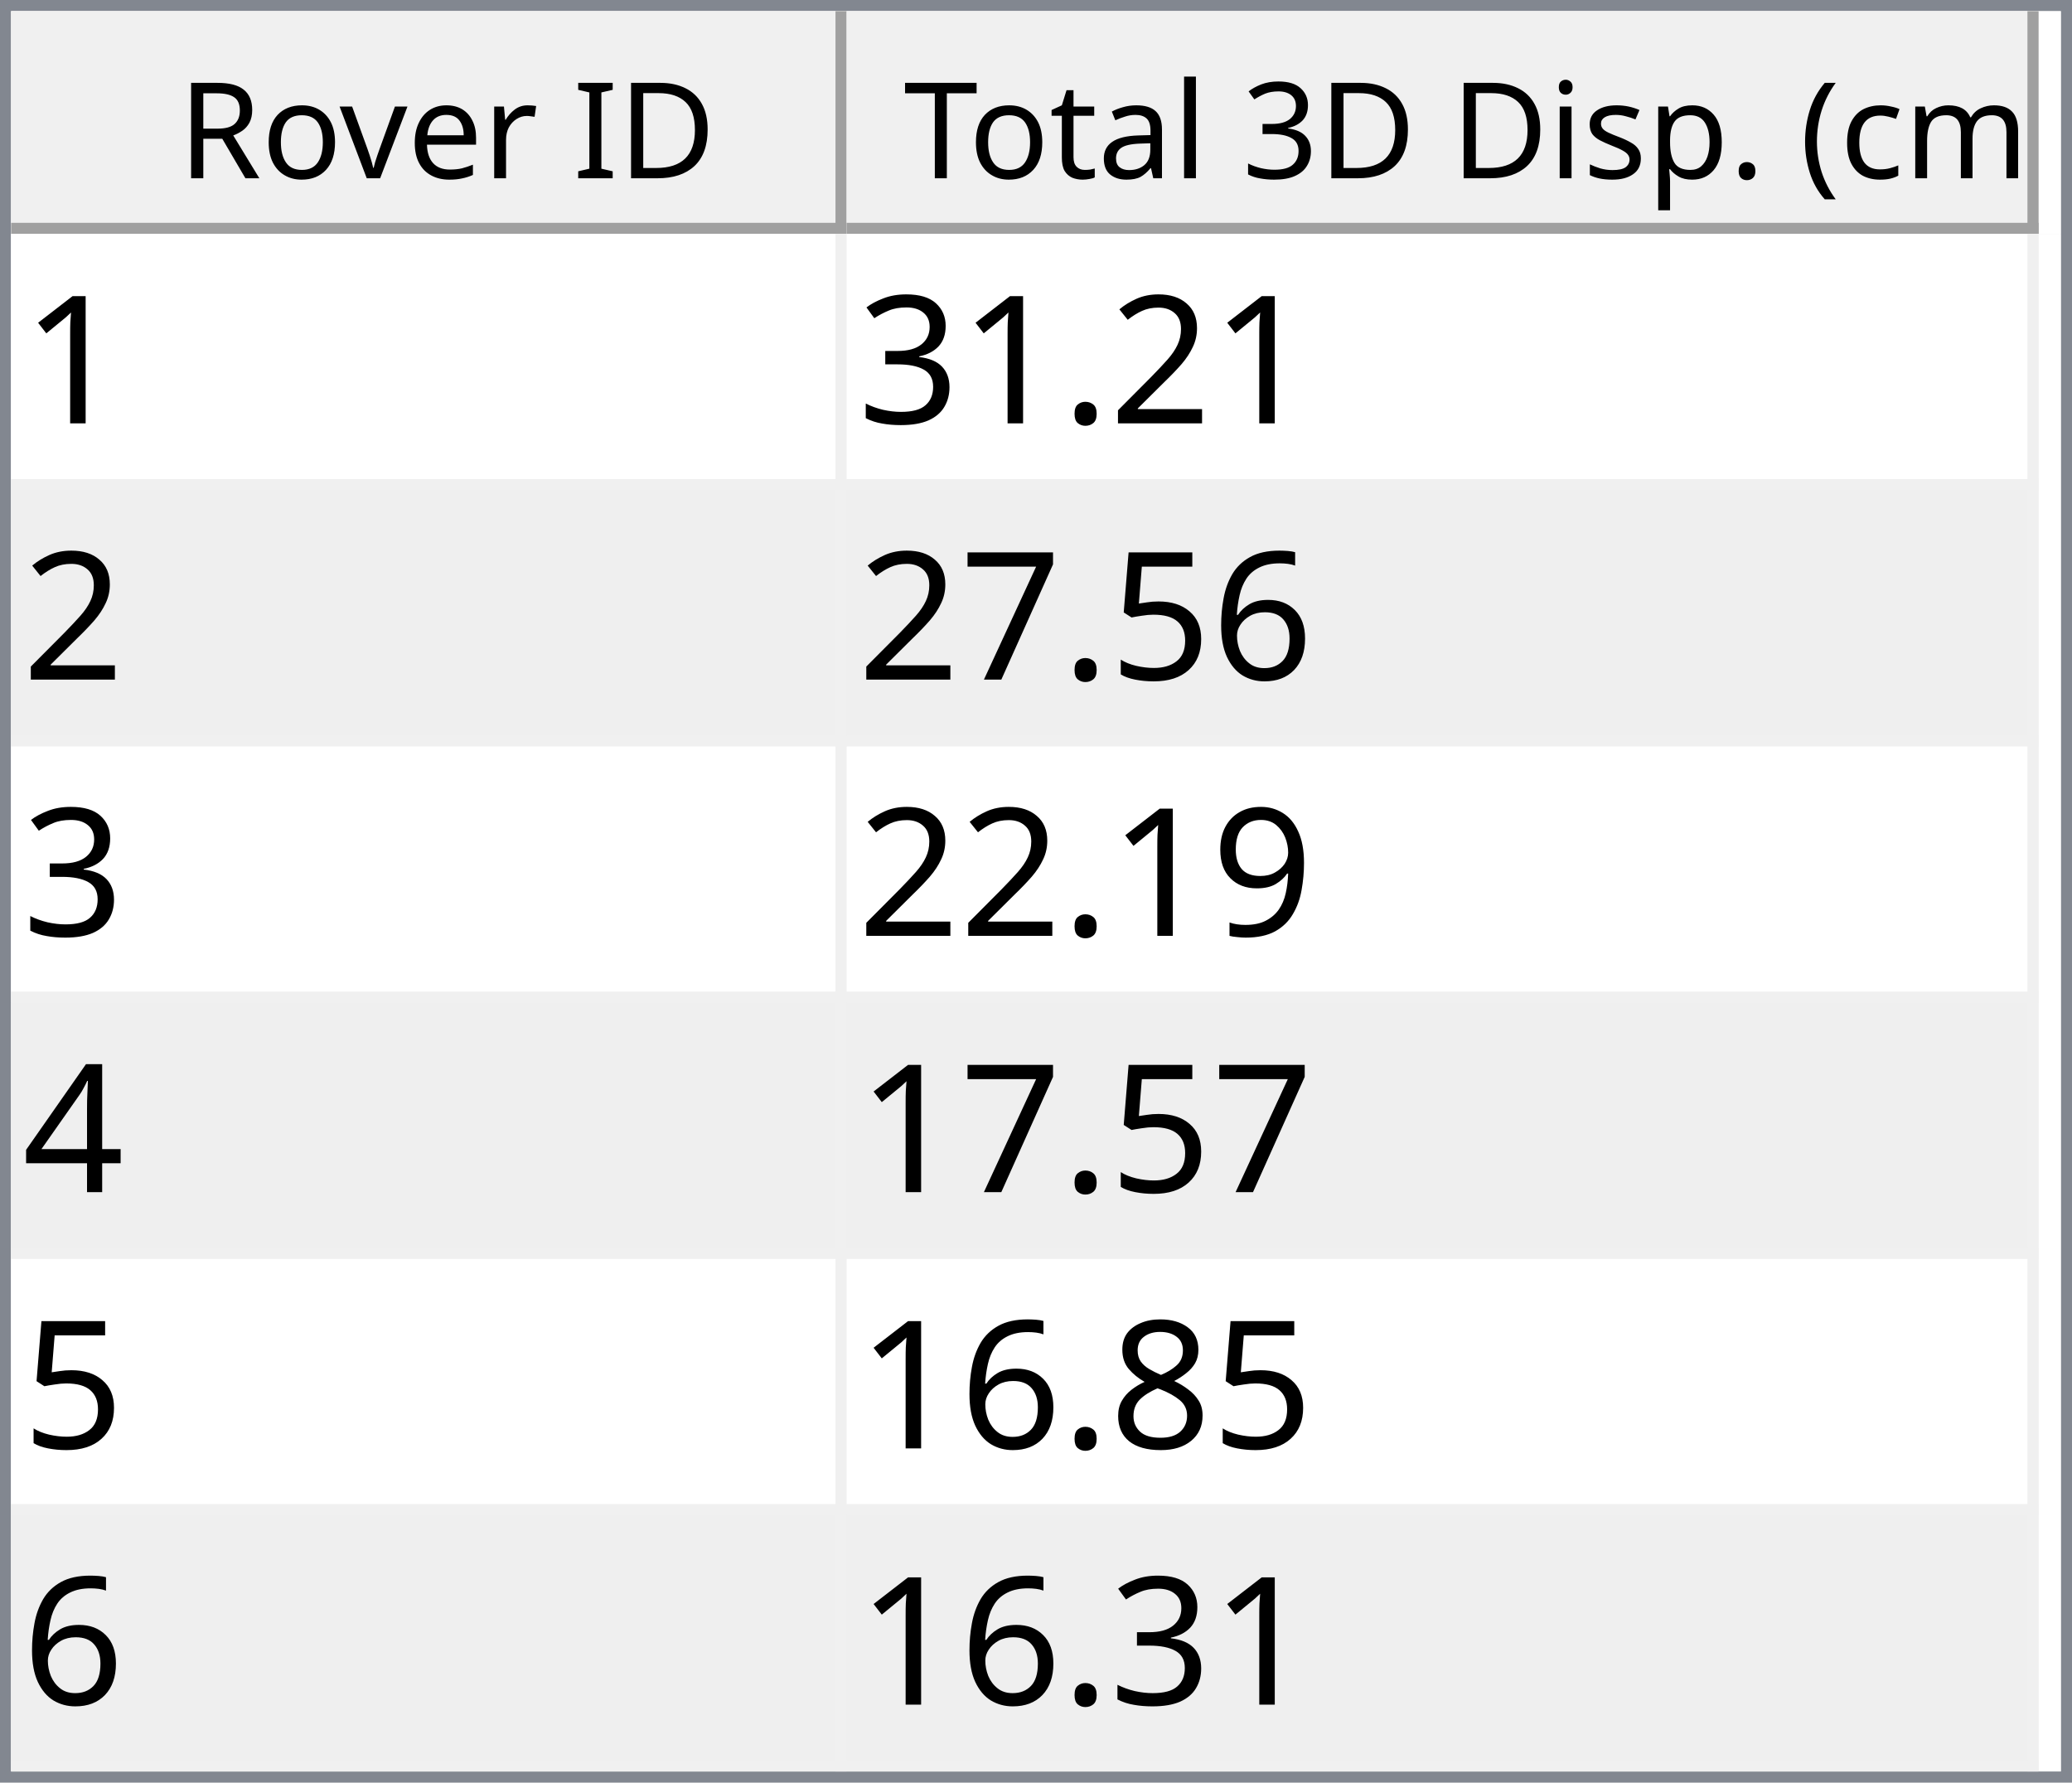
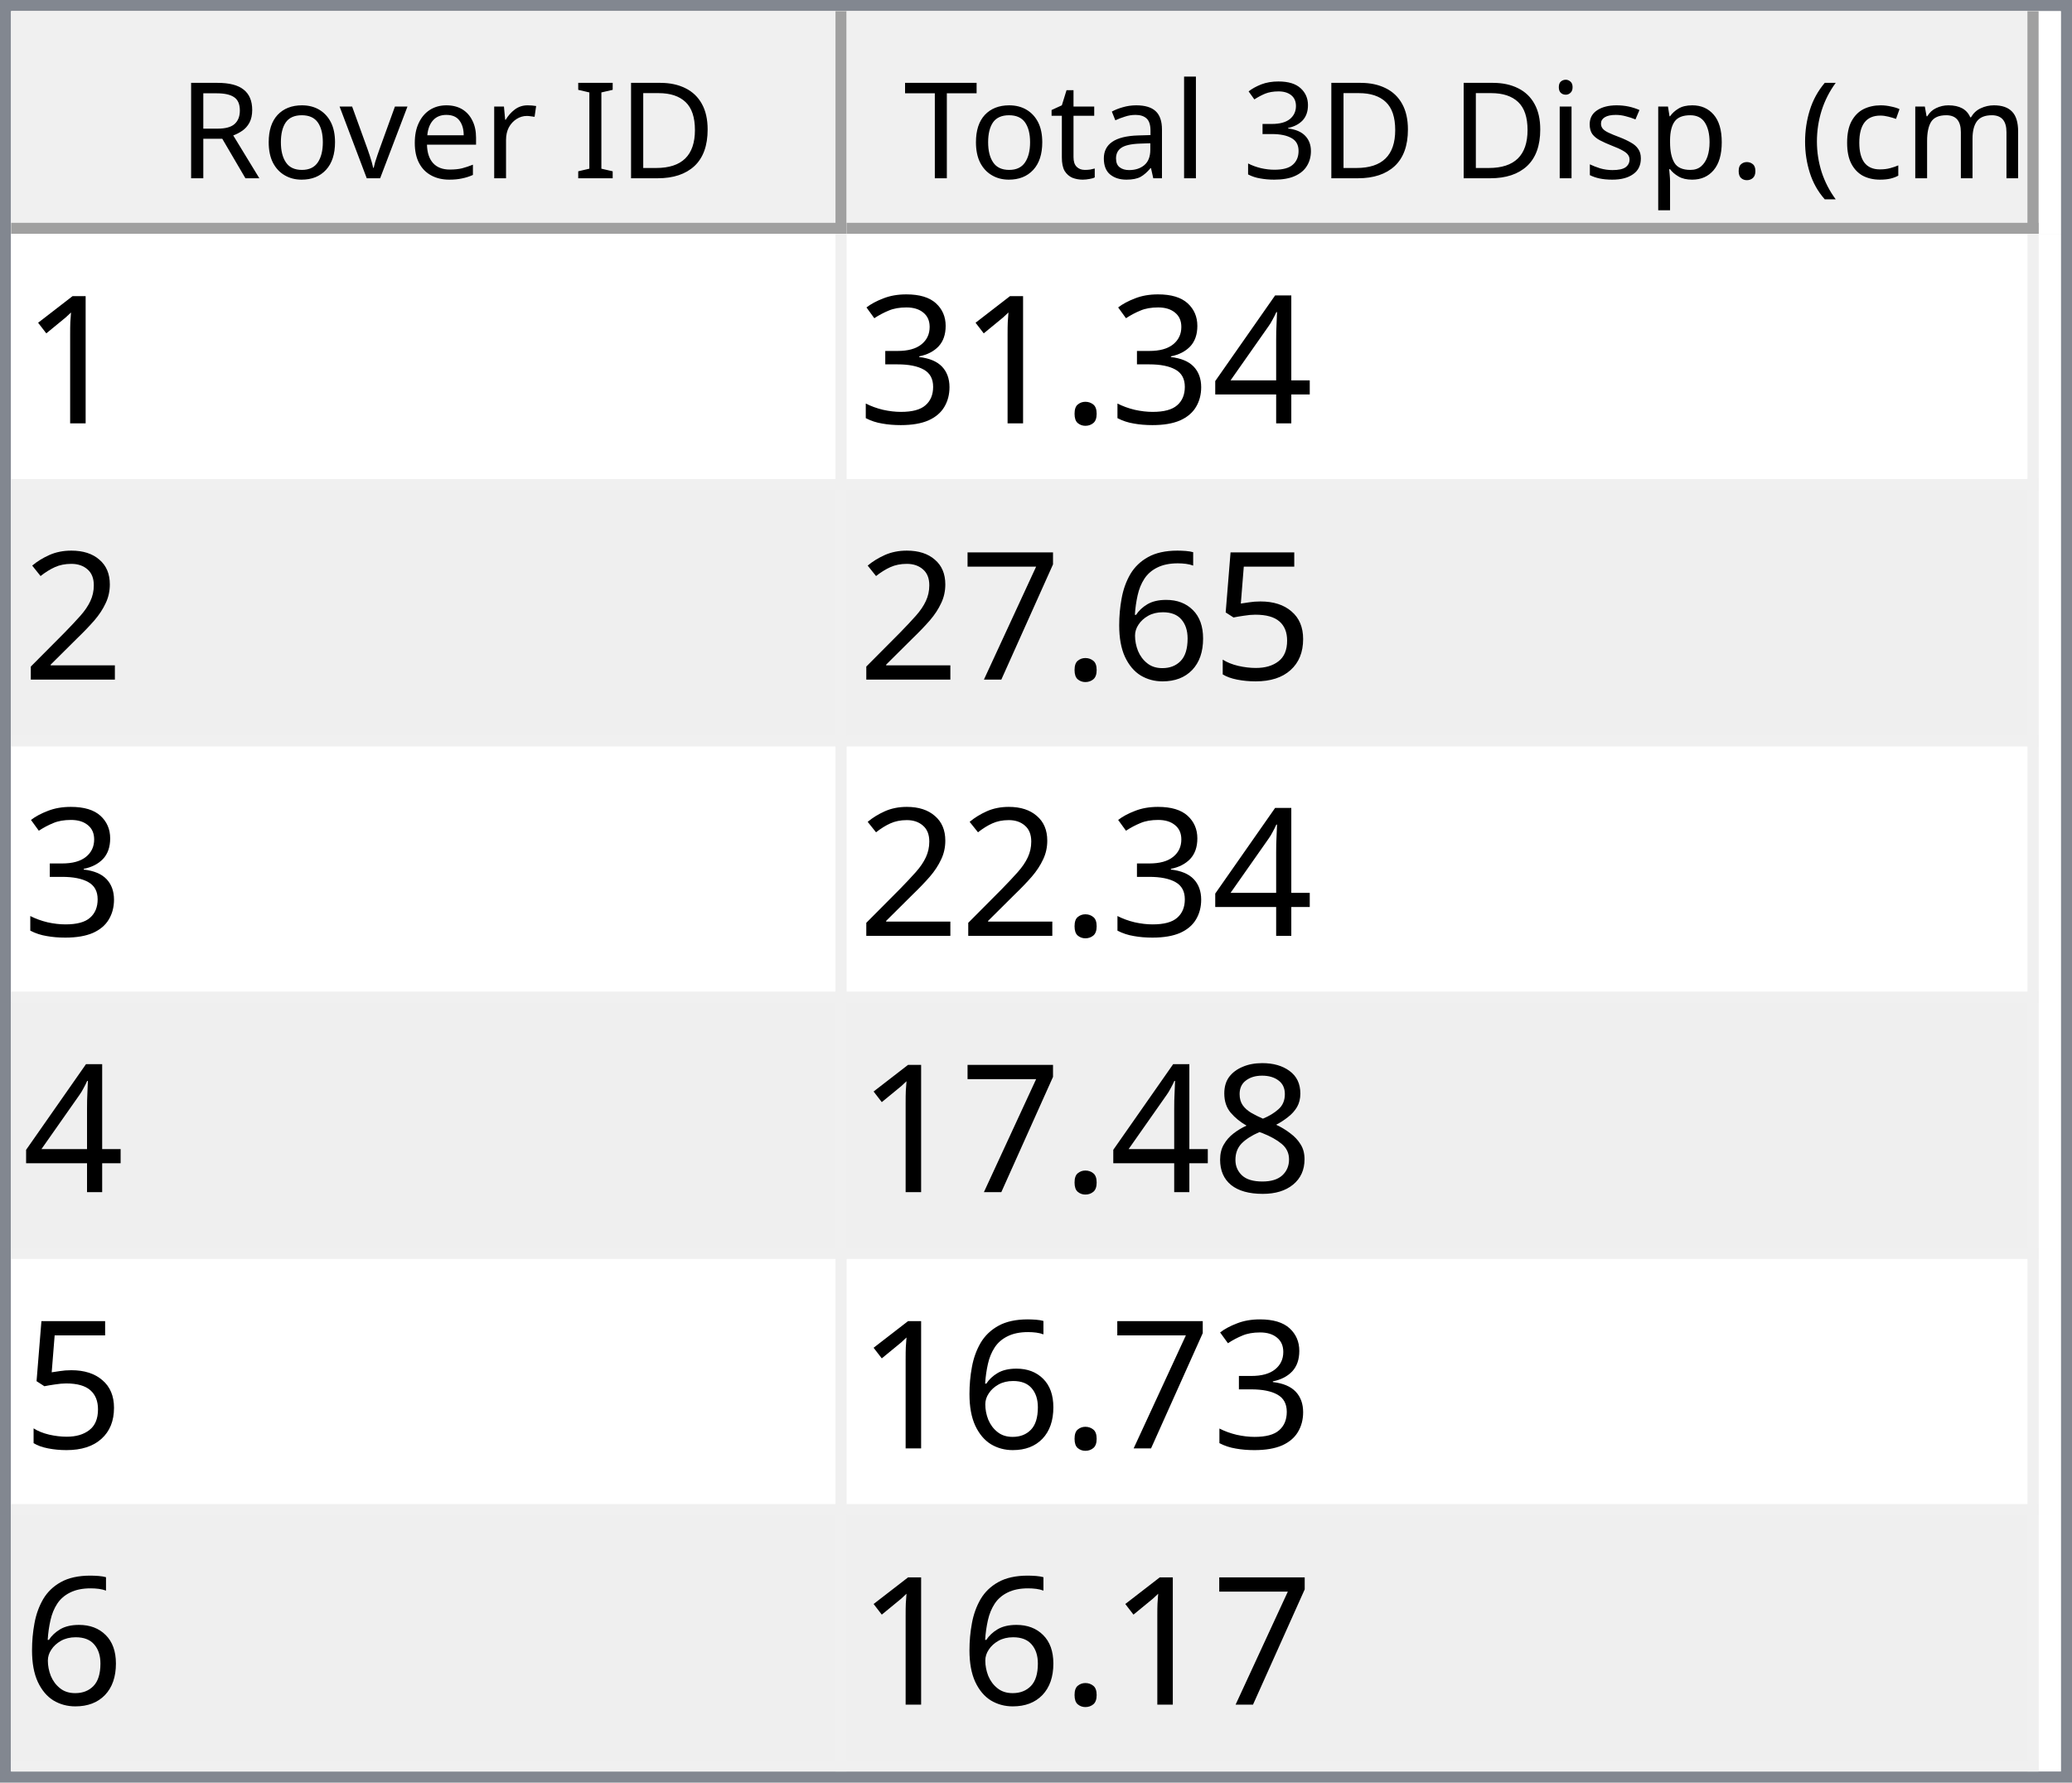
<svg xmlns="http://www.w3.org/2000/svg" style="fill-opacity:1; color-rendering:auto; color-interpolation:auto; text-rendering:auto; stroke:black; stroke-linecap:square; stroke-miterlimit:10; shape-rendering:auto; stroke-opacity:1; fill:black; stroke-dasharray:none; font-weight:normal; stroke-width:1; font-family:'Dialog'; font-style:normal; stroke-linejoin:miter; font-size:12px; stroke-dashoffset:0; image-rendering:auto;" width="186" height="160">
  <defs id="genericDefs" />
  <g>
    <defs id="defs1">
      <clipPath clipPathUnits="userSpaceOnUse" id="clipPath1">
        <path d="M0 0 L186 0 L186 160 L0 160 L0 0 Z" />
      </clipPath>
      <clipPath clipPathUnits="userSpaceOnUse" id="clipPath2">
        <path d="M0 0 L0 160 L186 160 L186 0 Z" />
      </clipPath>
      <clipPath clipPathUnits="userSpaceOnUse" id="clipPath3">
        <path d="M0 0 L0 20 L184 20 L184 0 Z" />
      </clipPath>
      <clipPath clipPathUnits="userSpaceOnUse" id="clipPath4">
        <path d="M0 0 L0 20 L75 20 L75 0 Z" />
      </clipPath>
      <clipPath clipPathUnits="userSpaceOnUse" id="clipPath5">
        <path d="M1 1 L1 19 L74 19 L74 1 Z" />
      </clipPath>
      <clipPath clipPathUnits="userSpaceOnUse" id="clipPath6">
        <path d="M0 0 L0 18 L73 18 L73 0 Z" />
      </clipPath>
      <clipPath clipPathUnits="userSpaceOnUse" id="clipPath7">
        <path d="M-0.5 -0.5 L-0.5 19.5 L74.5 19.5 L74.5 -0.5 Z" />
      </clipPath>
      <clipPath clipPathUnits="userSpaceOnUse" id="clipPath8">
        <path d="M0 0 L0 20 L107 20 L107 0 Z" />
      </clipPath>
      <clipPath clipPathUnits="userSpaceOnUse" id="clipPath9">
        <path d="M1 1 L1 19 L106 19 L106 1 Z" />
      </clipPath>
      <clipPath clipPathUnits="userSpaceOnUse" id="clipPath10">
        <path d="M0 0 L0 18 L105 18 L105 0 Z" />
      </clipPath>
      <clipPath clipPathUnits="userSpaceOnUse" id="clipPath11">
        <path d="M-0.5 -0.5 L-0.5 19.5 L106.5 19.5 L106.5 -0.5 Z" />
      </clipPath>
      <clipPath clipPathUnits="userSpaceOnUse" id="clipPath12">
        <path d="M0 0 L0 138 L184 138 L184 0 Z" />
      </clipPath>
      <clipPath clipPathUnits="userSpaceOnUse" id="clipPath13">
        <path d="M0 0 L0 138 L182 138 L182 0 Z" />
      </clipPath>
      <clipPath clipPathUnits="userSpaceOnUse" id="clipPath14">
        <path d="M-0.5 -0.5 L-0.5 137.5 L181.5 137.5 L181.5 -0.5 Z" />
      </clipPath>
      <clipPath clipPathUnits="userSpaceOnUse" id="clipPath15">
        <path d="M0 0 L0 22 L74 22 L74 0 Z" />
      </clipPath>
      <clipPath clipPathUnits="userSpaceOnUse" id="clipPath16">
        <path d="M0 0 L0 22 L106 22 L106 0 Z" />
      </clipPath>
      <font horiz-adv-x="64.551" id="font1">
        <font-face ascent="107.91" descent="25.098" units-per-em="100" style="font-style:normal; font-family:Segoe UI; font-weight:normal;" />
        <missing-glyph horiz-adv-x="64.551" d="M8.109 0 L8.109 68.266 L56.453 68.266 L56.453 0 L8.109 0 ZM15.328 7.234 L49.219 7.234 L49.219 61.031 L15.328 61.031 L15.328 7.234 Z" />
        <glyph unicode="D" horiz-adv-x="70.117" d="M9.188 0 L9.188 70.016 L28.516 70.016 Q65.531 70.016 65.531 35.891 Q65.531 19.672 55.25 9.836 Q44.969 0 27.734 0 L9.188 0 ZM17.391 62.594 L17.391 7.422 L27.828 7.422 Q41.609 7.422 49.273 14.797 Q56.938 22.172 56.938 35.688 Q56.938 62.594 28.328 62.594 L17.391 62.594 Z" />
        <glyph unicode="I" horiz-adv-x="26.611" d="M17.391 0 L9.188 0 L9.188 70.016 L17.391 70.016 L17.391 0 Z" />
        <glyph unicode=" " horiz-adv-x="27.393" d="" />
        <glyph unicode="r" horiz-adv-x="34.766" d="M34.188 41.891 Q32.078 43.5 28.125 43.5 Q23 43.5 19.555 38.672 Q16.109 33.844 16.109 25.484 L16.109 0 L8.109 0 L8.109 50 L16.109 50 L16.109 39.703 L16.312 39.703 Q18.016 44.969 21.531 47.922 Q25.047 50.875 29.391 50.875 Q32.516 50.875 34.188 50.203 L34.188 41.891 Z" />
        <glyph unicode="e" horiz-adv-x="52.295" d="M48.297 23 L12.984 23 Q13.188 14.656 17.484 10.109 Q21.781 5.562 29.297 5.562 Q37.75 5.562 44.828 11.141 L44.828 3.609 Q38.234 -1.172 27.391 -1.172 Q16.797 -1.172 10.742 5.641 Q4.688 12.453 4.688 24.812 Q4.688 36.469 11.305 43.82 Q17.922 51.172 27.734 51.172 Q37.547 51.172 42.922 44.828 Q48.297 38.484 48.297 27.203 L48.297 23 ZM40.094 29.781 Q40.047 36.719 36.75 40.578 Q33.453 44.438 27.594 44.438 Q21.922 44.438 17.969 40.383 Q14.016 36.328 13.094 29.781 L40.094 29.781 Z" />
        <glyph unicode="v" horiz-adv-x="47.9" d="M47.406 50 L27.484 0 L19.625 0 L0.688 50 L9.469 50 L22.172 13.672 Q23.578 9.672 23.922 6.688 L24.125 6.688 Q24.609 10.453 25.688 13.484 L38.969 50 L47.406 50 Z" />
        <glyph unicode="o" horiz-adv-x="58.594" d="M29 -1.172 Q17.922 -1.172 11.305 5.836 Q4.688 12.844 4.688 24.422 Q4.688 37.016 11.57 44.094 Q18.453 51.172 30.172 51.172 Q41.359 51.172 47.633 44.289 Q53.906 37.406 53.906 25.203 Q53.906 13.234 47.141 6.031 Q40.375 -1.172 29 -1.172 ZM29.594 44.438 Q21.875 44.438 17.383 39.188 Q12.891 33.938 12.891 24.703 Q12.891 15.828 17.43 10.695 Q21.969 5.562 29.594 5.562 Q37.359 5.562 41.531 10.594 Q45.703 15.625 45.703 24.906 Q45.703 34.281 41.531 39.359 Q37.359 44.438 29.594 44.438 Z" />
        <glyph unicode="R" horiz-adv-x="59.814" d="M59.375 0 L49.609 0 L37.891 19.625 Q36.281 22.359 34.766 24.289 Q33.25 26.219 31.664 27.438 Q30.078 28.656 28.25 29.219 Q26.422 29.781 24.125 29.781 L17.391 29.781 L17.391 0 L9.188 0 L9.188 70.016 L30.078 70.016 Q34.672 70.016 38.555 68.867 Q42.438 67.719 45.289 65.375 Q48.141 63.031 49.758 59.547 Q51.375 56.062 51.375 51.375 Q51.375 47.703 50.273 44.656 Q49.172 41.609 47.148 39.211 Q45.125 36.812 42.266 35.133 Q39.406 33.453 35.844 32.516 L35.844 32.328 Q37.594 31.547 38.891 30.547 Q40.188 29.547 41.359 28.18 Q42.531 26.812 43.68 25.078 Q44.828 23.344 46.234 21.047 L59.375 0 ZM17.391 62.594 L17.391 37.203 L28.516 37.203 Q31.594 37.203 34.203 38.133 Q36.812 39.062 38.719 40.797 Q40.625 42.531 41.703 45.047 Q42.781 47.562 42.781 50.688 Q42.781 56.297 39.141 59.445 Q35.5 62.594 28.609 62.594 L17.391 62.594 Z" />
        <glyph unicode=")" horiz-adv-x="30.176" d="M8.297 -15.922 L1.172 -15.922 Q16.406 2.344 16.406 26.812 Q16.406 51.469 1.078 70.016 L8.297 70.016 Q23.531 52.156 23.531 26.703 Q23.531 1.375 8.297 -15.922 Z" />
        <glyph unicode="m" horiz-adv-x="86.133" d="M79.109 0 L71.094 0 L71.094 28.719 Q71.094 37.016 68.531 40.727 Q65.969 44.438 59.906 44.438 Q54.781 44.438 51.195 39.75 Q47.609 35.062 47.609 28.516 L47.609 0 L39.594 0 L39.594 29.688 Q39.594 44.438 28.219 44.438 Q22.953 44.438 19.531 40.016 Q16.109 35.594 16.109 28.516 L16.109 0 L8.109 0 L8.109 50 L16.109 50 L16.109 42.094 L16.312 42.094 Q21.625 51.172 31.844 51.172 Q36.969 51.172 40.773 48.312 Q44.578 45.453 46 40.828 Q51.562 51.172 62.594 51.172 Q79.109 51.172 79.109 30.812 L79.109 0 Z" />
        <glyph unicode="c" horiz-adv-x="46.191" d="M42.188 2.297 Q36.422 -1.172 28.516 -1.172 Q17.828 -1.172 11.258 5.789 Q4.688 12.75 4.688 23.828 Q4.688 36.188 11.766 43.68 Q18.844 51.172 30.672 51.172 Q37.25 51.172 42.281 48.734 L42.281 40.531 Q36.719 44.438 30.375 44.438 Q22.703 44.438 17.797 38.945 Q12.891 33.453 12.891 24.516 Q12.891 15.719 17.508 10.641 Q22.125 5.562 29.891 5.562 Q36.422 5.562 42.188 9.906 L42.188 2.297 Z" />
        <glyph unicode="(" horiz-adv-x="30.176" d="M29.109 -15.922 L21.969 -15.922 Q6.844 1.375 6.844 26.703 Q6.844 52.156 21.969 70.016 L29.203 70.016 Q13.875 51.469 13.875 26.812 Q13.875 2.344 29.109 -15.922 Z" />
        <glyph unicode="." horiz-adv-x="21.68" d="M10.891 -1.078 Q8.641 -1.078 7.055 0.539 Q5.469 2.156 5.469 4.391 Q5.469 6.641 7.055 8.273 Q8.641 9.906 10.891 9.906 Q13.188 9.906 14.797 8.273 Q16.406 6.641 16.406 4.391 Q16.406 2.156 14.797 0.539 Q13.188 -1.078 10.891 -1.078 Z" />
        <glyph unicode="p" horiz-adv-x="58.789" d="M16.312 7.234 L16.109 7.234 L16.109 -23 L8.109 -23 L8.109 50 L16.109 50 L16.109 41.219 L16.312 41.219 Q22.219 51.172 33.594 51.172 Q43.266 51.172 48.688 44.461 Q54.109 37.75 54.109 26.469 Q54.109 13.922 48 6.375 Q41.891 -1.172 31.297 -1.172 Q21.578 -1.172 16.312 7.234 ZM16.109 27.391 L16.109 20.406 Q16.109 14.203 20.141 9.883 Q24.172 5.562 30.375 5.562 Q37.641 5.562 41.773 11.133 Q45.906 16.703 45.906 26.609 Q45.906 34.969 42.047 39.703 Q38.188 44.438 31.594 44.438 Q24.609 44.438 20.359 39.578 Q16.109 34.719 16.109 27.391 Z" />
        <glyph unicode="s" horiz-adv-x="42.432" d="M5.078 1.812 L5.078 10.406 Q11.625 5.562 19.484 5.562 Q30.031 5.562 30.031 12.594 Q30.031 14.594 29.125 15.992 Q28.219 17.391 26.68 18.461 Q25.141 19.531 23.07 20.383 Q21 21.234 18.609 22.172 Q15.281 23.484 12.766 24.828 Q10.25 26.172 8.57 27.859 Q6.891 29.547 6.031 31.695 Q5.172 33.844 5.172 36.719 Q5.172 40.234 6.789 42.945 Q8.406 45.656 11.086 47.484 Q13.766 49.312 17.211 50.242 Q20.656 51.172 24.312 51.172 Q30.812 51.172 35.938 48.922 L35.938 40.828 Q30.422 44.438 23.25 44.438 Q21 44.438 19.195 43.922 Q17.391 43.406 16.094 42.477 Q14.797 41.547 14.086 40.258 Q13.375 38.969 13.375 37.406 Q13.375 35.453 14.086 34.133 Q14.797 32.812 16.164 31.789 Q17.531 30.766 19.484 29.938 Q21.438 29.109 23.922 28.125 Q27.25 26.859 29.883 25.516 Q32.516 24.172 34.375 22.484 Q36.234 20.797 37.234 18.602 Q38.234 16.406 38.234 13.375 Q38.234 9.672 36.602 6.938 Q34.969 4.203 32.234 2.398 Q29.5 0.594 25.93 -0.289 Q22.359 -1.172 18.453 -1.172 Q10.75 -1.172 5.078 1.812 Z" />
        <glyph unicode="i" horiz-adv-x="24.219" d="M12.203 62.703 Q10.062 62.703 8.547 64.164 Q7.031 65.625 7.031 67.875 Q7.031 70.125 8.547 71.609 Q10.062 73.094 12.203 73.094 Q14.406 73.094 15.945 71.609 Q17.484 70.125 17.484 67.875 Q17.484 65.719 15.945 64.211 Q14.406 62.703 12.203 62.703 ZM16.109 0 L8.109 0 L8.109 50 L16.109 50 L16.109 0 Z" />
        <glyph unicode="3" horiz-adv-x="53.906" d="M46.531 19.828 Q46.531 15.094 44.75 11.211 Q42.969 7.328 39.719 4.57 Q36.469 1.812 31.93 0.297 Q27.391 -1.219 21.922 -1.219 Q11.922 -1.219 6 2.594 L6 11.188 Q13.094 5.609 22.219 5.609 Q25.875 5.609 28.828 6.539 Q31.781 7.469 33.906 9.227 Q36.031 10.984 37.18 13.477 Q38.328 15.969 38.328 19.094 Q38.328 32.812 18.797 32.812 L12.984 32.812 L12.984 39.594 L18.5 39.594 Q35.797 39.594 35.797 52.484 Q35.797 64.406 22.609 64.406 Q15.188 64.406 8.688 59.422 L8.688 67.188 Q15.375 71.188 24.609 71.188 Q29 71.188 32.57 69.969 Q36.141 68.75 38.68 66.555 Q41.219 64.359 42.609 61.281 Q44 58.203 44 54.5 Q44 40.672 30.031 36.719 L30.031 36.531 Q33.594 36.141 36.625 34.797 Q39.656 33.453 41.852 31.305 Q44.047 29.156 45.289 26.25 Q46.531 23.344 46.531 19.828 Z" />
        <glyph unicode="l" horiz-adv-x="24.219" d="M16.109 0 L8.109 0 L8.109 74.031 L16.109 74.031 L16.109 0 Z" />
        <glyph unicode="a" horiz-adv-x="50.879" d="M43.891 0 L35.891 0 L35.891 7.812 L35.688 7.812 Q30.469 -1.172 20.312 -1.172 Q12.844 -1.172 8.617 2.781 Q4.391 6.734 4.391 13.281 Q4.391 27.297 20.906 29.594 L35.891 31.688 Q35.891 44.438 25.594 44.438 Q16.547 44.438 9.281 38.281 L9.281 46.484 Q16.656 51.172 26.266 51.172 Q43.891 51.172 43.891 32.516 L43.891 0 ZM35.891 25.297 L23.828 23.641 Q18.266 22.859 15.43 20.875 Q12.594 18.891 12.594 13.875 Q12.594 10.203 15.211 7.883 Q17.828 5.562 22.172 5.562 Q28.125 5.562 32.008 9.742 Q35.891 13.922 35.891 20.312 L35.891 25.297 Z" />
        <glyph unicode="t" horiz-adv-x="33.887" d="M31.297 0.484 Q28.469 -1.078 23.828 -1.078 Q10.688 -1.078 10.688 13.578 L10.688 43.172 L2.094 43.172 L2.094 50 L10.688 50 L10.688 62.203 L18.703 64.797 L18.703 50 L31.297 50 L31.297 43.172 L18.703 43.172 L18.703 14.984 Q18.703 9.969 20.414 7.82 Q22.125 5.672 26.078 5.672 Q29.109 5.672 31.297 7.328 L31.297 0.484 Z" />
        <glyph unicode="T" horiz-adv-x="52.393" d="M50.594 62.594 L30.375 62.594 L30.375 0 L22.172 0 L22.172 62.594 L2 62.594 L2 70.016 L50.594 70.016 L50.594 62.594 Z" />
      </font>
      <font horiz-adv-x="75.0" id="font2">
        <font-face ascent="100.537" descent="21.973" units-per-em="100" style="font-style:normal; font-family:sans-serif; font-weight:normal;" />
        <missing-glyph horiz-adv-x="75.0" d="M12.5 0 L12.5 62.5 L62.5 62.5 L62.5 0 L12.5 0 ZM14.062 1.562 L60.938 1.562 L60.938 60.938 L14.062 60.938 L14.062 1.562 Z" />
        <glyph unicode="1" horiz-adv-x="55.615" d="M37.25 0 L28.469 0 L28.469 56 Q25.297 52.984 20.141 49.953 Q14.984 46.922 10.891 45.406 L10.891 53.906 Q18.266 57.375 23.781 62.305 Q29.297 67.234 31.594 71.875 L37.25 71.875 L37.25 0 Z" />
-         <glyph unicode="2" horiz-adv-x="55.615" d="M50.344 8.453 L50.344 0 L3.031 0 Q2.938 3.172 4.047 6.109 Q5.859 10.938 9.836 15.625 Q13.812 20.312 21.344 26.469 Q33.016 36.031 37.117 41.625 Q41.219 47.219 41.219 52.203 Q41.219 57.422 37.477 61.008 Q33.734 64.594 27.734 64.594 Q21.391 64.594 17.578 60.789 Q13.766 56.984 13.719 50.25 L4.688 51.172 Q5.609 61.281 11.664 66.578 Q17.719 71.875 27.938 71.875 Q38.234 71.875 44.242 66.164 Q50.25 60.453 50.25 52 Q50.25 47.703 48.492 43.555 Q46.734 39.406 42.656 34.812 Q38.578 30.219 29.109 22.219 Q21.188 15.578 18.945 13.211 Q16.703 10.844 15.234 8.453 L50.344 8.453 Z" />
+         <glyph unicode="4" horiz-adv-x="55.615" d="M32.328 0 L32.328 17.141 L1.266 17.141 L1.266 25.203 L33.938 71.578 L41.109 71.578 L41.109 25.203 L50.781 25.203 L50.781 17.141 L41.109 17.141 L41.109 0 L32.328 0 ZM32.328 25.203 L32.328 57.469 L9.906 25.203 L32.328 25.203 Z" />
        <glyph unicode="." horiz-adv-x="27.783" d="M9.078 0 L9.078 10.016 L19.094 10.016 L19.094 0 L9.078 0 Z" />
        <glyph unicode="3" horiz-adv-x="55.615" d="M4.203 18.891 L12.984 20.062 Q14.5 12.594 18.141 9.297 Q21.781 6 27 6 Q33.203 6 37.477 10.297 Q41.75 14.594 41.75 20.953 Q41.75 27 37.797 30.93 Q33.844 34.859 27.734 34.859 Q25.25 34.859 21.531 33.891 L22.516 41.609 Q23.391 41.5 23.922 41.5 Q29.547 41.5 34.039 44.43 Q38.531 47.359 38.531 53.469 Q38.531 58.297 35.258 61.477 Q31.984 64.656 26.812 64.656 Q21.688 64.656 18.266 61.43 Q14.844 58.203 13.875 51.766 L5.078 53.328 Q6.688 62.156 12.398 67.016 Q18.109 71.875 26.609 71.875 Q32.469 71.875 37.398 69.359 Q42.328 66.844 44.945 62.5 Q47.562 58.156 47.562 53.266 Q47.562 48.641 45.07 44.828 Q42.578 41.016 37.703 38.766 Q44.047 37.312 47.562 32.695 Q51.078 28.078 51.078 21.141 Q51.078 11.766 44.242 5.25 Q37.406 -1.266 26.953 -1.266 Q17.531 -1.266 11.305 4.352 Q5.078 9.969 4.203 18.891 Z" />
+         <glyph unicode="2" horiz-adv-x="55.615" d="M50.344 8.453 L50.344 0 L3.031 0 Q2.938 3.172 4.047 6.109 Q5.859 10.938 9.836 15.625 Q13.812 20.312 21.344 26.469 Q33.016 36.031 37.117 41.625 Q41.219 47.219 41.219 52.203 Q41.219 57.422 37.477 61.008 Q33.734 64.594 27.734 64.594 Q21.391 64.594 17.578 60.789 Q13.766 56.984 13.719 50.25 L4.688 51.172 Q5.609 61.281 11.664 66.578 Q17.719 71.875 27.938 71.875 Q38.234 71.875 44.242 66.164 Q50.25 60.453 50.25 52 Q50.25 47.703 48.492 43.555 Q46.734 39.406 42.656 34.812 Q38.578 30.219 29.109 22.219 Q21.188 15.578 18.945 13.211 Q16.703 10.844 15.234 8.453 L50.344 8.453 Z" />
+         <glyph unicode="5" horiz-adv-x="55.615" d="M4.156 18.75 L13.375 19.531 Q14.406 12.797 18.141 9.398 Q21.875 6 27.156 6 Q33.5 6 37.891 10.789 Q42.281 15.578 42.281 23.484 Q42.281 31 38.062 35.352 Q33.844 39.703 27 39.703 Q22.75 39.703 19.336 37.773 Q15.922 35.844 13.969 32.766 L5.719 33.844 L12.641 70.609 L48.25 70.609 L48.25 62.203 L19.672 62.203 L15.828 42.969 Q22.266 47.469 29.344 47.469 Q38.719 47.469 45.164 40.969 Q51.609 34.469 51.609 24.266 Q51.609 14.547 45.953 7.469 Q39.062 -1.219 27.156 -1.219 Q17.391 -1.219 11.211 4.25 Q5.031 9.719 4.156 18.75 Z" />
        <glyph unicode="6" horiz-adv-x="55.615" d="M49.75 54.047 L41.016 53.375 Q39.844 58.547 37.703 60.891 Q34.125 64.656 28.906 64.656 Q24.703 64.656 21.531 62.312 Q17.391 59.281 14.992 53.469 Q12.594 47.656 12.5 36.922 Q15.672 41.75 20.266 44.094 Q24.859 46.438 29.891 46.438 Q38.672 46.438 44.852 39.969 Q51.031 33.5 51.031 23.25 Q51.031 16.5 48.125 10.719 Q45.219 4.938 40.141 1.859 Q35.062 -1.219 28.609 -1.219 Q17.625 -1.219 10.695 6.859 Q3.766 14.938 3.766 33.5 Q3.766 54.25 11.422 63.672 Q18.109 71.875 29.438 71.875 Q37.891 71.875 43.289 67.141 Q48.688 62.406 49.75 54.047 ZM13.875 23.188 Q13.875 18.656 15.797 14.508 Q17.719 10.359 21.188 8.18 Q24.656 6 28.469 6 Q34.031 6 38.039 10.492 Q42.047 14.984 42.047 22.703 Q42.047 30.125 38.086 34.398 Q34.125 38.672 28.125 38.672 Q22.172 38.672 18.023 34.398 Q13.875 30.125 13.875 23.188 Z" />
-         <glyph unicode="5" horiz-adv-x="55.615" d="M4.156 18.75 L13.375 19.531 Q14.406 12.797 18.141 9.398 Q21.875 6 27.156 6 Q33.5 6 37.891 10.789 Q42.281 15.578 42.281 23.484 Q42.281 31 38.062 35.352 Q33.844 39.703 27 39.703 Q22.75 39.703 19.336 37.773 Q15.922 35.844 13.969 32.766 L5.719 33.844 L12.641 70.609 L48.25 70.609 L48.25 62.203 L19.672 62.203 L15.828 42.969 Q22.266 47.469 29.344 47.469 Q38.719 47.469 45.164 40.969 Q51.609 34.469 51.609 24.266 Q51.609 14.547 45.953 7.469 Q39.062 -1.219 27.156 -1.219 Q17.391 -1.219 11.211 4.25 Q5.031 9.719 4.156 18.75 Z" />
        <glyph unicode="7" horiz-adv-x="55.615" d="M4.734 62.203 L4.734 70.656 L51.078 70.656 L51.078 63.812 Q44.234 56.547 37.523 44.484 Q30.812 32.422 27.156 19.672 Q24.516 10.688 23.781 0 L14.75 0 Q14.891 8.453 18.062 20.414 Q21.234 32.375 27.172 43.484 Q33.109 54.594 39.797 62.203 L4.734 62.203 Z" />
-         <glyph unicode="9" horiz-adv-x="55.615" d="M5.469 16.547 L13.922 17.328 Q14.984 11.375 18.016 8.688 Q21.047 6 25.781 6 Q29.828 6 32.883 7.859 Q35.938 9.719 37.891 12.82 Q39.844 15.922 41.164 21.195 Q42.484 26.469 42.484 31.938 Q42.484 32.516 42.438 33.688 Q39.797 29.5 35.234 26.883 Q30.672 24.266 25.344 24.266 Q16.453 24.266 10.305 30.711 Q4.156 37.156 4.156 47.703 Q4.156 58.594 10.578 65.234 Q17 71.875 26.656 71.875 Q33.641 71.875 39.43 68.117 Q45.219 64.359 48.219 57.398 Q51.219 50.438 51.219 37.25 Q51.219 23.531 48.242 15.406 Q45.266 7.281 39.383 3.031 Q33.5 -1.219 25.594 -1.219 Q17.188 -1.219 11.867 3.445 Q6.547 8.109 5.469 16.547 ZM41.453 48.141 Q41.453 55.719 37.43 60.156 Q33.406 64.594 27.734 64.594 Q21.875 64.594 17.531 59.812 Q13.188 55.031 13.188 47.406 Q13.188 40.578 17.312 36.305 Q21.438 32.031 27.484 32.031 Q33.594 32.031 37.523 36.305 Q41.453 40.578 41.453 48.141 Z" />
-         <glyph unicode="4" horiz-adv-x="55.615" d="M32.328 0 L32.328 17.141 L1.266 17.141 L1.266 25.203 L33.938 71.578 L41.109 71.578 L41.109 25.203 L50.781 25.203 L50.781 17.141 L41.109 17.141 L41.109 0 L32.328 0 ZM32.328 25.203 L32.328 57.469 L9.906 25.203 L32.328 25.203 Z" />
        <glyph unicode="8" horiz-adv-x="55.615" d="M17.672 38.812 Q12.203 40.828 9.57 44.539 Q6.938 48.25 6.938 53.422 Q6.938 61.234 12.555 66.555 Q18.172 71.875 27.484 71.875 Q36.859 71.875 42.578 66.43 Q48.297 60.984 48.297 53.172 Q48.297 48.188 45.68 44.508 Q43.062 40.828 37.75 38.812 Q44.344 36.672 47.781 31.883 Q51.219 27.094 51.219 20.453 Q51.219 11.281 44.727 5.031 Q38.234 -1.219 27.641 -1.219 Q17.047 -1.219 10.547 5.055 Q4.047 11.328 4.047 20.703 Q4.047 27.688 7.594 32.398 Q11.141 37.109 17.672 38.812 ZM15.922 53.719 Q15.922 48.641 19.195 45.414 Q22.469 42.188 27.688 42.188 Q32.766 42.188 36.016 45.383 Q39.266 48.578 39.266 53.219 Q39.266 58.062 35.914 61.359 Q32.562 64.656 27.594 64.656 Q22.562 64.656 19.242 61.43 Q15.922 58.203 15.922 53.719 ZM13.094 20.656 Q13.094 16.891 14.875 13.375 Q16.656 9.859 20.172 7.93 Q23.688 6 27.734 6 Q34.031 6 38.133 10.055 Q42.234 14.109 42.234 20.359 Q42.234 26.703 38.016 30.859 Q33.797 35.016 27.438 35.016 Q21.234 35.016 17.164 30.914 Q13.094 26.812 13.094 20.656 Z" />
      </font>
    </defs>
    <g style="fill:white; stroke:white;">
      <rect x="0" y="0" width="186" style="clip-path:url(#clipPath1); stroke:none;" height="160" />
    </g>
    <g style="fill:white; text-rendering:optimizeSpeed; color-rendering:optimizeSpeed; image-rendering:optimizeSpeed; shape-rendering:crispEdges; stroke:white; color-interpolation:sRGB;">
      <rect x="0" width="186" height="160" y="0" style="stroke:none;" />
      <path style="stroke:none;" d="M0 160 L186 160 L186 0 L0 0 Z" />
    </g>
    <g style="fill:rgb(240,240,240); font-family:'Segoe UI'; stroke:rgb(240,240,240);">
      <rect x="0" y="0" width="186" style="clip-path:url(#clipPath2); stroke:none;" height="160" />
    </g>
    <g style="fill:rgb(130,135,144); font-family:'Segoe UI'; stroke:rgb(130,135,144);">
      <path d="M0 0 L186 0 L186 160 L0 160 L0 0 ZM1 1 L185 1 L185 159 L1 159 L1 1 Z" style="fill-rule:evenodd; clip-path:url(#clipPath2); stroke:none;" />
    </g>
    <g style="fill:white; font-family:'Segoe UI'; stroke:white;" transform="translate(1,1)">
      <rect x="0" y="0" width="184" style="clip-path:url(#clipPath3); stroke:none;" height="20" />
    </g>
    <g style="fill:rgb(240,240,240); font-family:'Segoe UI'; stroke:rgb(240,240,240);" transform="translate(1,1)">
      <rect x="0" y="0" width="75" style="clip-path:url(#clipPath4); stroke:none;" height="20" />
    </g>
    <g style="font-family:'Segoe UI';" transform="translate(2,2)">
      <text x="14" xml:space="preserve" y="14" style="clip-path:url(#clipPath6); stroke:none;">Rover ID</text>
    </g>
    <g style="fill:rgb(160,160,160); font-family:'Segoe UI'; stroke:rgb(160,160,160); stroke-linejoin:bevel;" transform="translate(1.5,1.5)">
      <line x1="74" x2="74" y1="0" style="fill:none; clip-path:url(#clipPath7);" y2="19" />
    </g>
    <g style="fill:rgb(160,160,160); font-family:'Segoe UI'; stroke:rgb(160,160,160); stroke-linejoin:bevel;" transform="matrix(1,0,0,1,1,1) translate(0.5,0.5)">
      <line x1="0" x2="74" y1="19" style="fill:none; clip-path:url(#clipPath7);" y2="19" />
    </g>
    <g style="fill:rgb(240,240,240); font-family:'Segoe UI'; stroke:rgb(240,240,240);" transform="translate(76,1)">
      <rect x="0" y="0" width="107" style="clip-path:url(#clipPath8); stroke:none;" height="20" />
    </g>
    <g style="font-family:'Segoe UI';" transform="translate(77,2)">
      <text x="1" xml:space="preserve" y="14" style="clip-path:url(#clipPath10); stroke:none;"> Total 3D Disp. (cm)</text>
    </g>
    <g style="fill:rgb(160,160,160); font-family:'Segoe UI'; stroke:rgb(160,160,160); stroke-linejoin:bevel;" transform="translate(76.5,1.5)">
      <line x1="106" x2="106" y1="0" style="fill:none; clip-path:url(#clipPath11);" y2="19" />
    </g>
    <g style="fill:rgb(160,160,160); font-family:'Segoe UI'; stroke:rgb(160,160,160); stroke-linejoin:bevel;" transform="matrix(1,0,0,1,76,1) translate(0.5,0.5)">
      <line x1="0" x2="106" y1="19" style="fill:none; clip-path:url(#clipPath11);" y2="19" />
    </g>
    <g style="fill:white; font-family:'Segoe UI'; stroke:white;" transform="translate(1,21)">
      <rect x="0" y="0" width="184" style="clip-path:url(#clipPath12); stroke:none;" height="138" />
    </g>
    <g style="fill:rgb(240,240,240); font-size:16px; font-family:sans-serif; stroke:rgb(240,240,240);" transform="translate(1,21)">
      <rect x="0" y="0" width="182" style="clip-path:url(#clipPath13); stroke:none;" height="138" />
      <line transform="translate(0.5,0.5)" x1="0" x2="181" y1="22" style="clip-path:url(#clipPath14); fill:none; stroke-linejoin:bevel;" y2="22" />
    </g>
    <g transform="matrix(1,0,0,1,1,21) translate(0.5,0.5)" style="fill:rgb(240,240,240); font-size:16px; font-family:sans-serif; stroke:rgb(240,240,240); stroke-linejoin:bevel;">
      <line x1="0" x2="181" y1="45" style="fill:none; clip-path:url(#clipPath14);" y2="45" />
    </g>
    <g transform="matrix(1,0,0,1,1,21) translate(0.5,0.5)" style="fill:rgb(240,240,240); font-size:16px; font-family:sans-serif; stroke:rgb(240,240,240); stroke-linejoin:bevel;">
      <line x1="0" x2="181" y1="68" style="fill:none; clip-path:url(#clipPath14);" y2="68" />
    </g>
    <g transform="matrix(1,0,0,1,1,21) translate(0.5,0.5)" style="fill:rgb(240,240,240); font-size:16px; font-family:sans-serif; stroke:rgb(240,240,240); stroke-linejoin:bevel;">
      <line x1="0" x2="181" y1="91" style="fill:none; clip-path:url(#clipPath14);" y2="91" />
    </g>
    <g transform="matrix(1,0,0,1,1,21) translate(0.5,0.5)" style="fill:rgb(240,240,240); font-size:16px; font-family:sans-serif; stroke:rgb(240,240,240); stroke-linejoin:bevel;">
      <line x1="0" x2="181" y1="114" style="fill:none; clip-path:url(#clipPath14);" y2="114" />
    </g>
    <g transform="matrix(1,0,0,1,1,21) translate(0.5,0.5)" style="fill:rgb(240,240,240); font-size:16px; font-family:sans-serif; stroke:rgb(240,240,240); stroke-linejoin:bevel;">
      <line x1="0" x2="181" y1="137" style="fill:none; clip-path:url(#clipPath14);" y2="137" />
    </g>
    <g transform="matrix(1,0,0,1,1,21) translate(0.5,0.5)" style="fill:rgb(240,240,240); font-size:16px; font-family:sans-serif; stroke:rgb(240,240,240); stroke-linejoin:bevel;">
      <line x1="74" x2="74" y1="0" style="fill:none; clip-path:url(#clipPath14);" y2="137" />
    </g>
    <g transform="matrix(1,0,0,1,1,21) translate(0.5,0.5)" style="fill:rgb(240,240,240); font-size:16px; font-family:sans-serif; stroke:rgb(240,240,240); stroke-linejoin:bevel;">
      <line x1="181" x2="181" y1="0" style="fill:none; clip-path:url(#clipPath14);" y2="137" />
    </g>
    <g style="fill:white; font-size:16px; font-family:sans-serif; stroke:white;" transform="matrix(1,0,0,1,1,21)">
      <rect x="0" y="0" width="74" style="clip-path:url(#clipPath15); stroke:none;" height="22" />
      <text x="1" y="17" style="fill:black; clip-path:url(#clipPath15); stroke:none;" xml:space="preserve">1</text>
    </g>
    <g style="fill:white; font-size:16px; font-family:sans-serif; stroke:white;" transform="matrix(1,0,0,1,1,21) translate(75,0)">
      <rect x="0" y="0" width="106" style="clip-path:url(#clipPath16); stroke:none;" height="22" />
-       <text x="1" y="17" style="fill:black; clip-path:url(#clipPath16); stroke:none;" xml:space="preserve">31.21</text>
+       <text x="1" y="17" style="fill:black; clip-path:url(#clipPath16); stroke:none;" xml:space="preserve">31.34</text>
    </g>
    <g style="fill:rgb(239,239,239); font-size:16px; font-family:sans-serif; stroke:rgb(239,239,239);" transform="matrix(1,0,0,1,1,21) translate(0,23)">
      <rect x="0" y="0" width="74" style="clip-path:url(#clipPath15); stroke:none;" height="22" />
      <text x="1" y="17" style="fill:black; clip-path:url(#clipPath15); stroke:none;" xml:space="preserve">2</text>
    </g>
    <g style="fill:rgb(239,239,239); font-size:16px; font-family:sans-serif; stroke:rgb(239,239,239);" transform="matrix(1,0,0,1,1,21) translate(75,23)">
      <rect x="0" y="0" width="106" style="clip-path:url(#clipPath16); stroke:none;" height="22" />
-       <text x="1" y="17" style="fill:black; clip-path:url(#clipPath16); stroke:none;" xml:space="preserve">27.56</text>
+       <text x="1" y="17" style="fill:black; clip-path:url(#clipPath16); stroke:none;" xml:space="preserve">27.65</text>
    </g>
    <g style="fill:white; font-size:16px; font-family:sans-serif; stroke:white;" transform="matrix(1,0,0,1,1,21) translate(0,46)">
      <rect x="0" y="0" width="74" style="clip-path:url(#clipPath15); stroke:none;" height="22" />
      <text x="1" y="17" style="fill:black; clip-path:url(#clipPath15); stroke:none;" xml:space="preserve">3</text>
    </g>
    <g style="fill:white; font-size:16px; font-family:sans-serif; stroke:white;" transform="matrix(1,0,0,1,1,21) translate(75,46)">
      <rect x="0" y="0" width="106" style="clip-path:url(#clipPath16); stroke:none;" height="22" />
-       <text x="1" y="17" style="fill:black; clip-path:url(#clipPath16); stroke:none;" xml:space="preserve">22.19</text>
+       <text x="1" y="17" style="fill:black; clip-path:url(#clipPath16); stroke:none;" xml:space="preserve">22.34</text>
    </g>
    <g style="fill:rgb(239,239,239); font-size:16px; font-family:sans-serif; stroke:rgb(239,239,239);" transform="matrix(1,0,0,1,1,21) translate(0,69)">
      <rect x="0" y="0" width="74" style="clip-path:url(#clipPath15); stroke:none;" height="22" />
      <text x="1" y="17" style="fill:black; clip-path:url(#clipPath15); stroke:none;" xml:space="preserve">4</text>
    </g>
    <g style="fill:rgb(239,239,239); font-size:16px; font-family:sans-serif; stroke:rgb(239,239,239);" transform="matrix(1,0,0,1,1,21) translate(75,69)">
      <rect x="0" y="0" width="106" style="clip-path:url(#clipPath16); stroke:none;" height="22" />
-       <text x="1" y="17" style="fill:black; clip-path:url(#clipPath16); stroke:none;" xml:space="preserve">17.57</text>
+       <text x="1" y="17" style="fill:black; clip-path:url(#clipPath16); stroke:none;" xml:space="preserve">17.48</text>
    </g>
    <g style="fill:white; font-size:16px; font-family:sans-serif; stroke:white;" transform="matrix(1,0,0,1,1,21) translate(0,92)">
      <rect x="0" y="0" width="74" style="clip-path:url(#clipPath15); stroke:none;" height="22" />
      <text x="1" y="17" style="fill:black; clip-path:url(#clipPath15); stroke:none;" xml:space="preserve">5</text>
    </g>
    <g style="fill:white; font-size:16px; font-family:sans-serif; stroke:white;" transform="matrix(1,0,0,1,1,21) translate(75,92)">
      <rect x="0" y="0" width="106" style="clip-path:url(#clipPath16); stroke:none;" height="22" />
-       <text x="1" y="17" style="fill:black; clip-path:url(#clipPath16); stroke:none;" xml:space="preserve">16.85</text>
+       <text x="1" y="17" style="fill:black; clip-path:url(#clipPath16); stroke:none;" xml:space="preserve">16.73</text>
    </g>
    <g style="fill:rgb(239,239,239); font-size:16px; font-family:sans-serif; stroke:rgb(239,239,239);" transform="matrix(1,0,0,1,1,21) translate(0,115)">
      <rect x="0" y="0" width="74" style="clip-path:url(#clipPath15); stroke:none;" height="22" />
      <text x="1" y="17" style="fill:black; clip-path:url(#clipPath15); stroke:none;" xml:space="preserve">6</text>
    </g>
    <g style="fill:rgb(239,239,239); font-size:16px; font-family:sans-serif; stroke:rgb(239,239,239);" transform="matrix(1,0,0,1,1,21) translate(75,115)">
      <rect x="0" y="0" width="106" style="clip-path:url(#clipPath16); stroke:none;" height="22" />
-       <text x="1" y="17" style="fill:black; clip-path:url(#clipPath16); stroke:none;" xml:space="preserve">16.31</text>
+       <text x="1" y="17" style="fill:black; clip-path:url(#clipPath16); stroke:none;" xml:space="preserve">16.17</text>
    </g>
  </g>
</svg>
